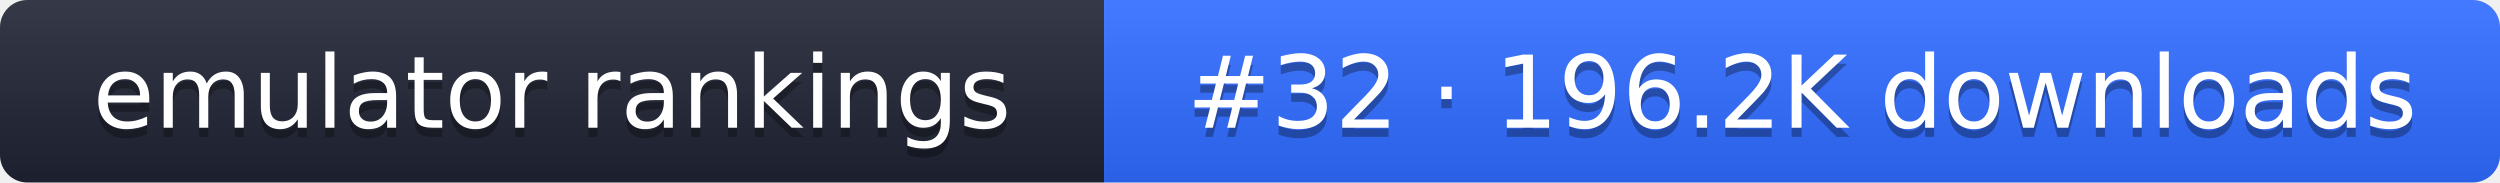
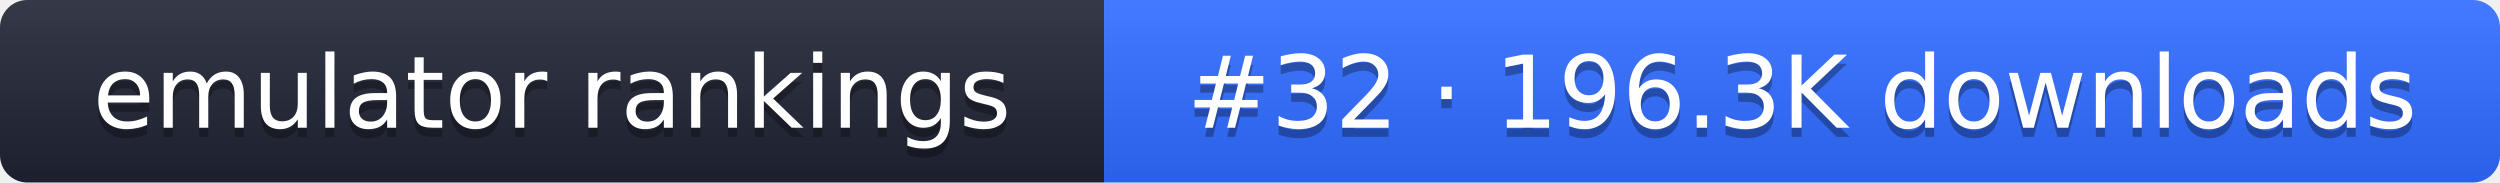
- <svg xmlns="http://www.w3.org/2000/svg" width="274" height="20" role="img" aria-label="emulator rankings: #32 · 196.2K downloads">
+ <svg xmlns="http://www.w3.org/2000/svg" width="274" height="20" role="img" aria-label="emulator rankings: #32 · 196.3K downloads">
  <linearGradient id="g" x2="0" y2="100%">
    <stop offset="0" stop-color="#fff" stop-opacity=".1" />
    <stop offset="1" stop-opacity=".1" />
  </linearGradient>
  <clipPath id="r">
    <rect width="274" height="20" rx="3" fill="#fff" />
  </clipPath>
  <g clip-path="url(#r)">
    <rect width="121" height="20" fill="#1f2433" />
    <rect x="121" width="153" height="20" fill="#2f6bff" />
    <rect width="274" height="20" fill="url(#g)" />
  </g>
  <g fill="#fff" text-anchor="middle" font-family="Verdana,DejaVu Sans,sans-serif" font-size="11">
    <text x="60.5" y="15" fill="#010101" fill-opacity=".3">emulator rankings</text>
    <text x="60.5" y="14">emulator rankings</text>
-     <text x="197.5" y="15" fill="#010101" fill-opacity=".3">#32 · 196.2K downloads</text>
-     <text x="197.5" y="14">#32 · 196.2K downloads</text>
+     <text x="197.5" y="15" fill="#010101" fill-opacity=".3">#32 · 196.3K downloads</text>
+     <text x="197.5" y="14">#32 · 196.3K downloads</text>
  </g>
</svg>
